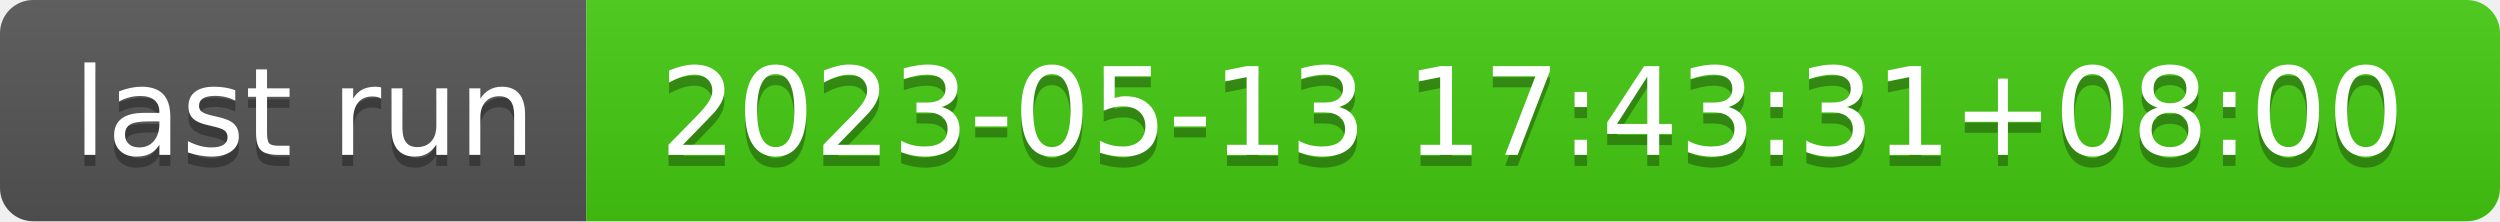
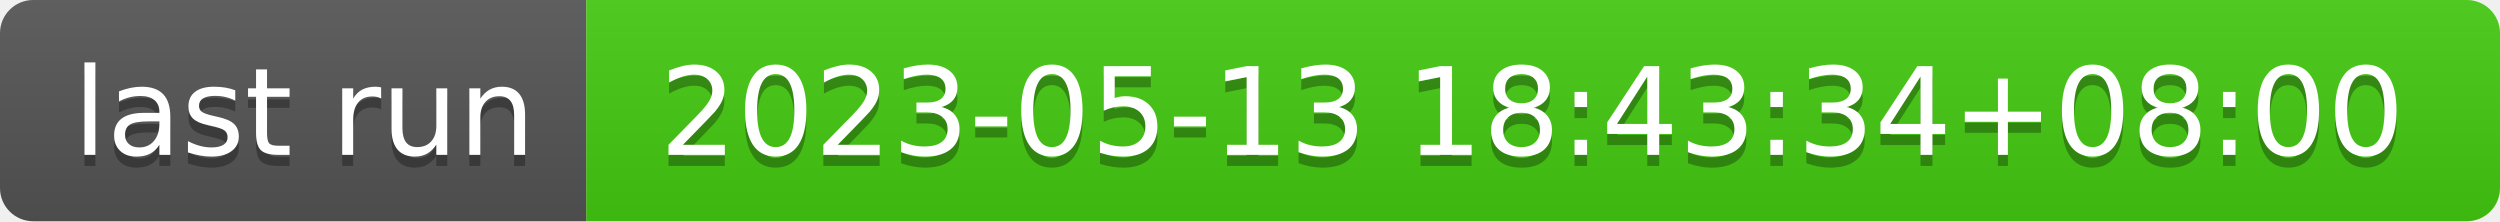
- <svg xmlns="http://www.w3.org/2000/svg" width="226" height="20" role="img" aria-label="last run: 2023-05-13 17:43:31+08:00">
+ <svg xmlns="http://www.w3.org/2000/svg" width="226" height="20" role="img" aria-label="last run: 2023-05-13 18:43:34+08:00">
  <linearGradient id="s" x2="0" y2="100%">
    <stop offset="0" stop-color="#bbb" stop-opacity=".1" />
    <stop offset="1" stop-opacity=".1" />
  </linearGradient>
  <clipPath id="r">
    <rect width="226" height="20" rx="3" fill="#fff" />
  </clipPath>
  <g clip-path="url(#r)">
    <rect width="53" height="20" fill="#555" />
    <rect x="53" width="173" height="20" fill="#4c1" />
    <rect width="226" height="20" fill="url(#s)" />
  </g>
  <g fill="#fff" text-anchor="middle" font-family="Verdana,Geneva,DejaVu Sans,sans-serif" text-rendering="geometricPrecision" font-size="110">
    <text aria-hidden="true" x="275" y="150" fill="#010101" fill-opacity=".3" transform="scale(.1)" textLength="430">last run</text>
    <text x="275" y="140" transform="scale(.1)" fill="#fff" textLength="430">last run</text>
-     <text aria-hidden="true" x="1385" y="150" fill="#010101" fill-opacity=".3" transform="scale(.1)" textLength="1630">2023-05-13 17:43:31+08:00</text>
-     <text x="1385" y="140" transform="scale(.1)" fill="#fff" textLength="1630">2023-05-13 17:43:31+08:00</text>
+     <text aria-hidden="true" x="1385" y="150" fill="#010101" fill-opacity=".3" transform="scale(.1)" textLength="1630">2023-05-13 18:43:34+08:00</text>
+     <text x="1385" y="140" transform="scale(.1)" fill="#fff" textLength="1630">2023-05-13 18:43:34+08:00</text>
  </g>
</svg>
